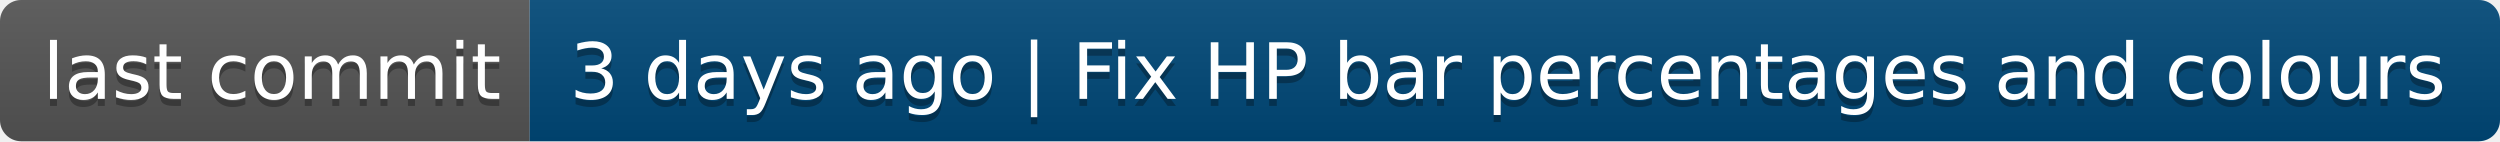
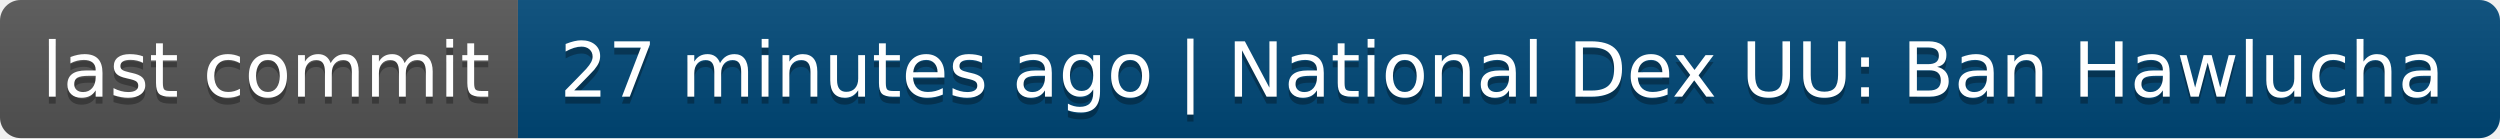
- <svg xmlns="http://www.w3.org/2000/svg" width="354" height="20" role="img" aria-label="last commit: 3 days ago | Fix HP bar percentages and colours">
+ <svg xmlns="http://www.w3.org/2000/svg" width="362" height="20" role="img" aria-label="last commit: 27 minutes ago | National Dex UU: Ban Hawlucha">
  <linearGradient id="s" x2="0" y2="100%">
    <stop offset="0" stop-color="#bbb" stop-opacity=".1" />
    <stop offset="1" stop-opacity=".1" />
  </linearGradient>
  <clipPath id="r">
-     <rect width="354" height="20" rx="3" fill="#fff" />
+     <rect width="362" height="20" rx="3" fill="#fff" />
  </clipPath>
  <g clip-path="url(#r)">
    <rect width="75" height="20" fill="#555" />
-     <rect x="75" width="279" height="20" fill="#004878" />
-     <rect width="354" height="20" fill="url(#s)" />
+     <rect x="75" width="287" height="20" fill="#004878" />
+     <rect width="362" height="20" fill="url(#s)" />
  </g>
  <g fill="#fff" text-anchor="middle" font-family="Verdana,Geneva,DejaVu Sans,sans-serif" text-rendering="geometricPrecision" font-size="110">
    <text aria-hidden="true" x="385" y="150" fill="#010101" fill-opacity=".3" transform="scale(.1)" textLength="650">last commit</text>
    <text x="385" y="140" transform="scale(.1)" fill="#fff" textLength="650">last commit</text>
-     <text aria-hidden="true" x="2135" y="150" fill="#010101" fill-opacity=".3" transform="scale(.1)" textLength="2690">3 days ago | Fix HP bar percentages and colours</text>
-     <text x="2135" y="140" transform="scale(.1)" fill="#fff" textLength="2690">3 days ago | Fix HP bar percentages and colours</text>
+     <text aria-hidden="true" x="2175" y="150" fill="#010101" fill-opacity=".3" transform="scale(.1)" textLength="2770">27 minutes ago | National Dex UU: Ban Hawlucha</text>
+     <text x="2175" y="140" transform="scale(.1)" fill="#fff" textLength="2770">27 minutes ago | National Dex UU: Ban Hawlucha</text>
  </g>
</svg>
